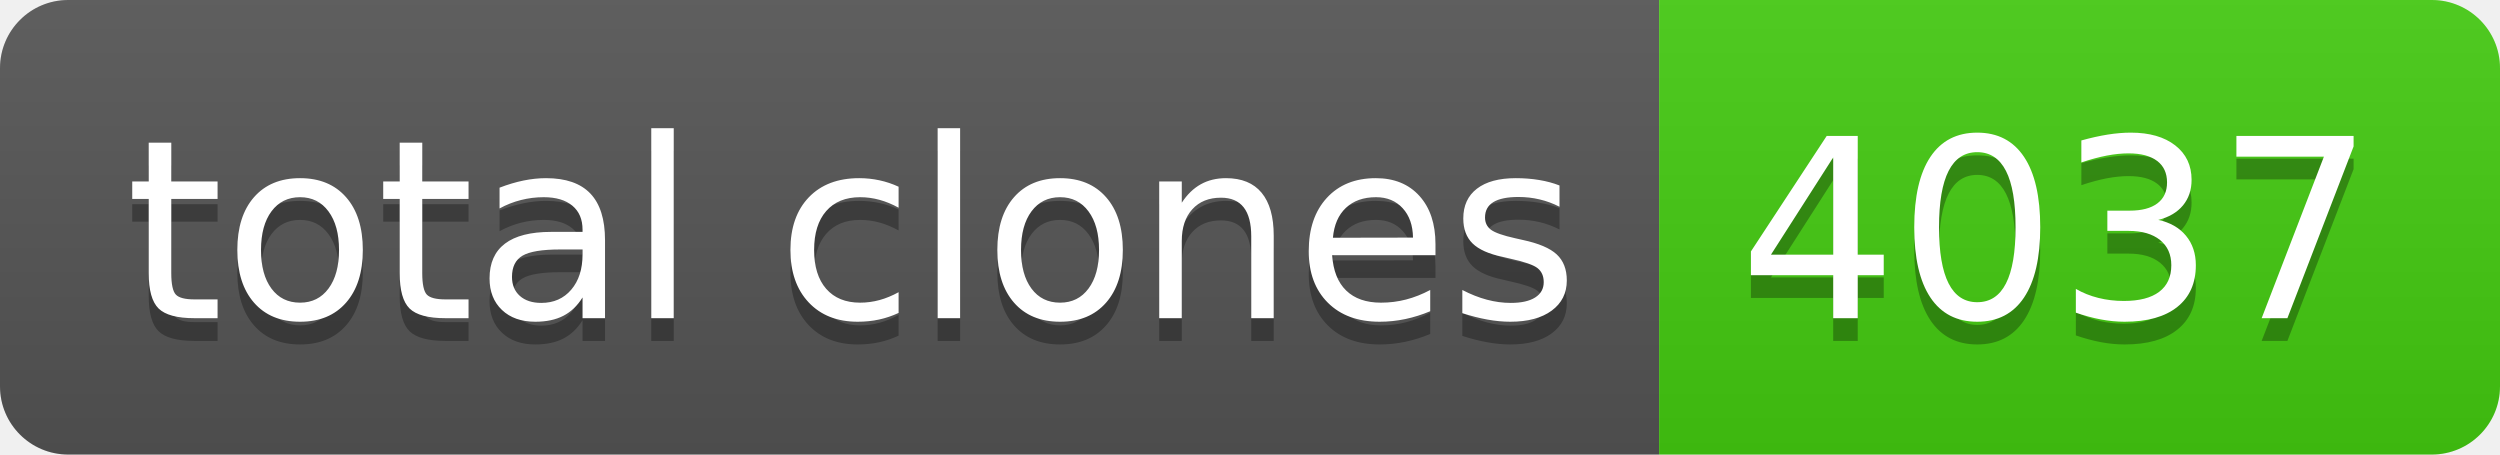
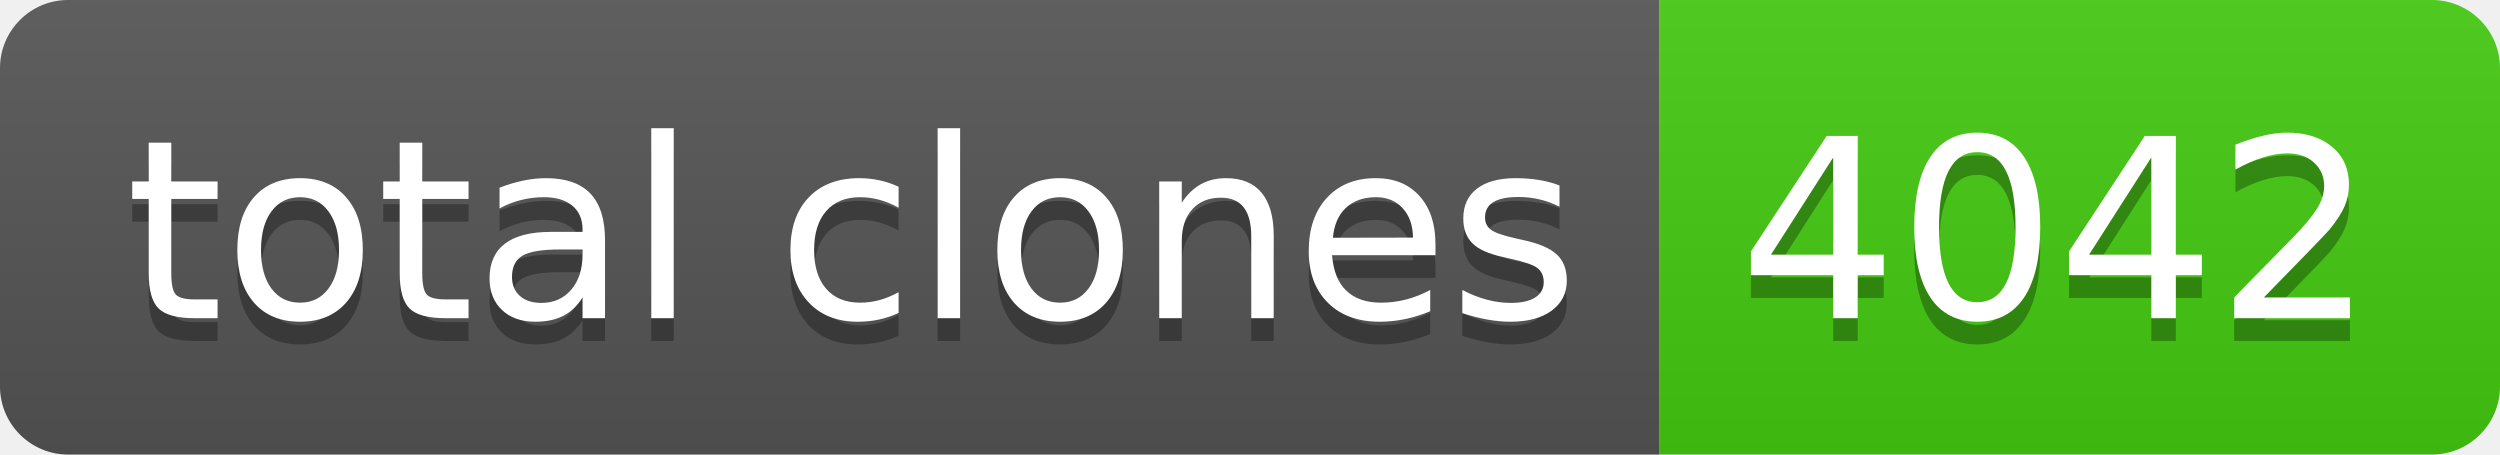
- <svg xmlns="http://www.w3.org/2000/svg" width="110" height="20" role="img" aria-label="total clones: 4037">
+ <svg xmlns="http://www.w3.org/2000/svg" width="110" height="20" role="img" aria-label="total clones: 4042">
  <linearGradient id="s" x2="0" y2="100%">
    <stop offset="0" stop-color="#bbb" stop-opacity=".1" />
    <stop offset="1" stop-opacity=".1" />
  </linearGradient>
  <clipPath id="r">
    <rect width="110" height="20" rx="3" fill="#fff" />
  </clipPath>
  <g clip-path="url(#r)">
    <rect width="73" height="20" fill="#555" />
    <rect x="73" width="37" height="20" fill="#4c1" />
    <rect width="110" height="20" fill="url(#s)" />
  </g>
  <g fill="#fff" text-anchor="middle" font-family="Verdana,Geneva,DejaVu Sans,sans-serif" text-rendering="geometricPrecision" font-size="110">
    <text aria-hidden="true" x="375" y="150" fill="#010101" fill-opacity=".3" transform="scale(.1)" textLength="630">total clones</text>
    <text x="375" y="140" transform="scale(.1)" fill="#fff" textLength="630">total clones</text>
-     <text aria-hidden="true" x="905" y="150" fill="#010101" fill-opacity=".3" transform="scale(.1)" textLength="270">4037</text>
-     <text x="905" y="140" transform="scale(.1)" fill="#fff" textLength="270">4037</text>
+     <text aria-hidden="true" x="905" y="150" fill="#010101" fill-opacity=".3" transform="scale(.1)" textLength="270">4042</text>
+     <text x="905" y="140" transform="scale(.1)" fill="#fff" textLength="270">4042</text>
  </g>
</svg>
